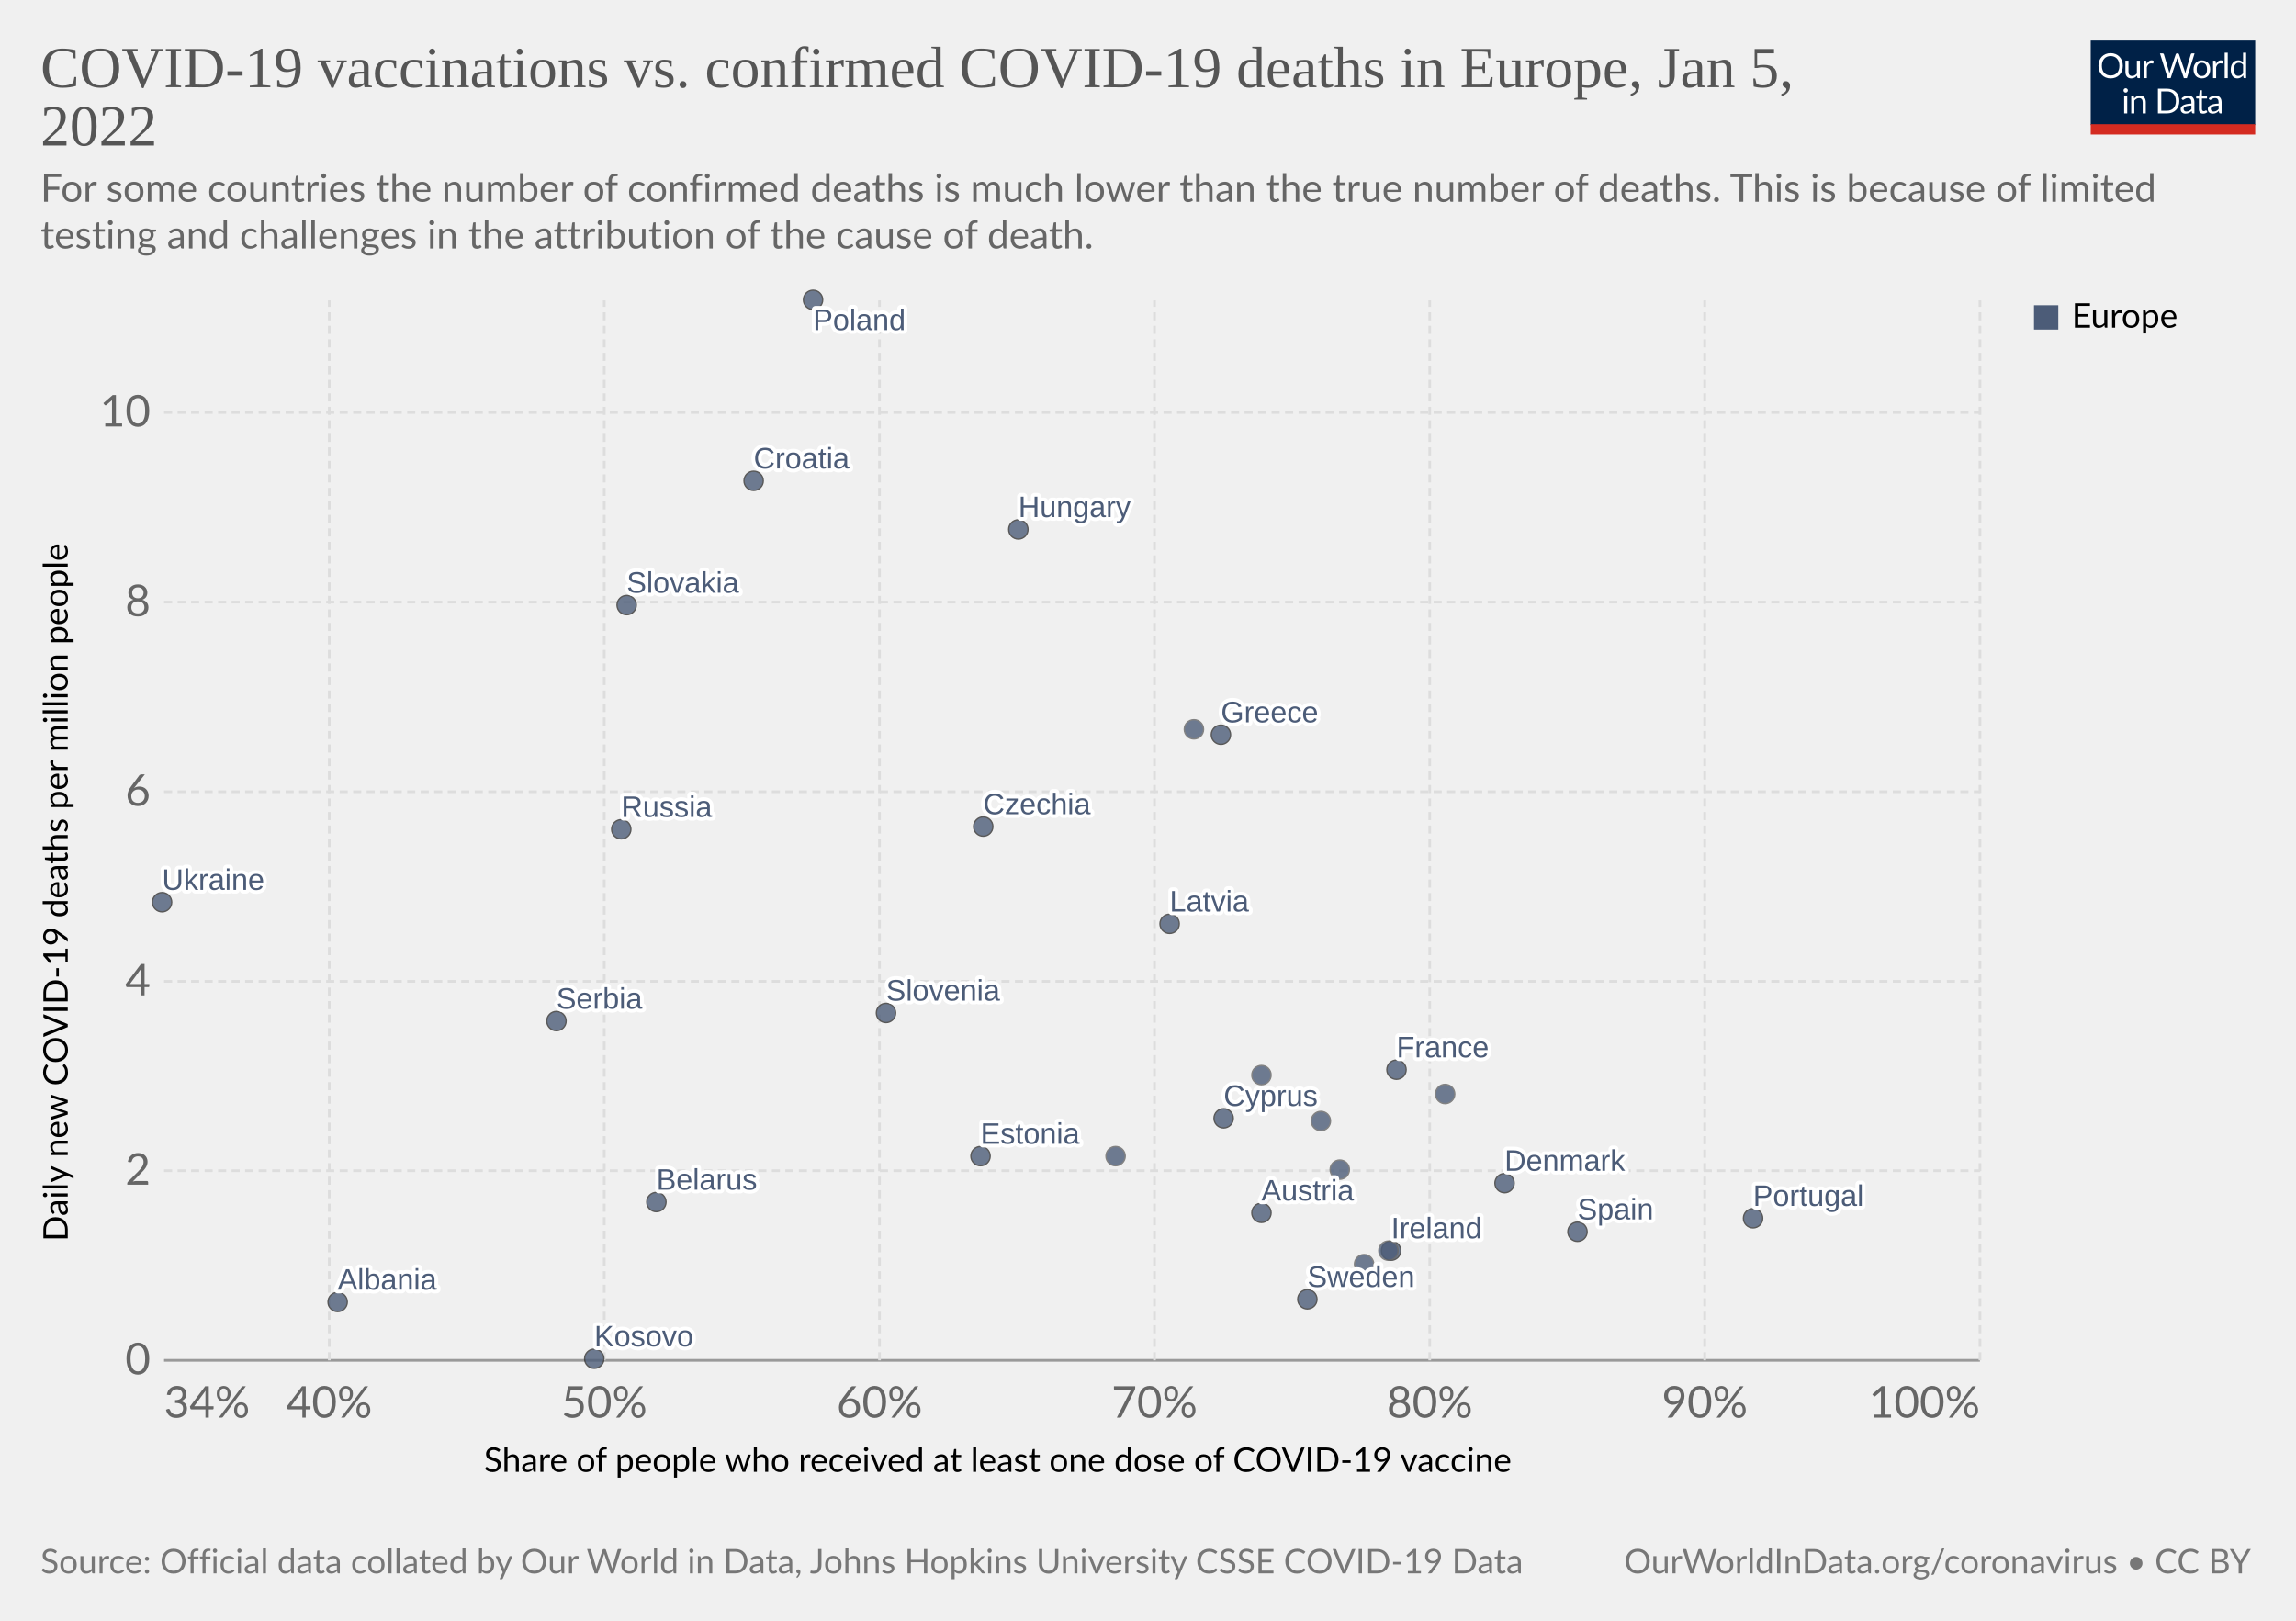
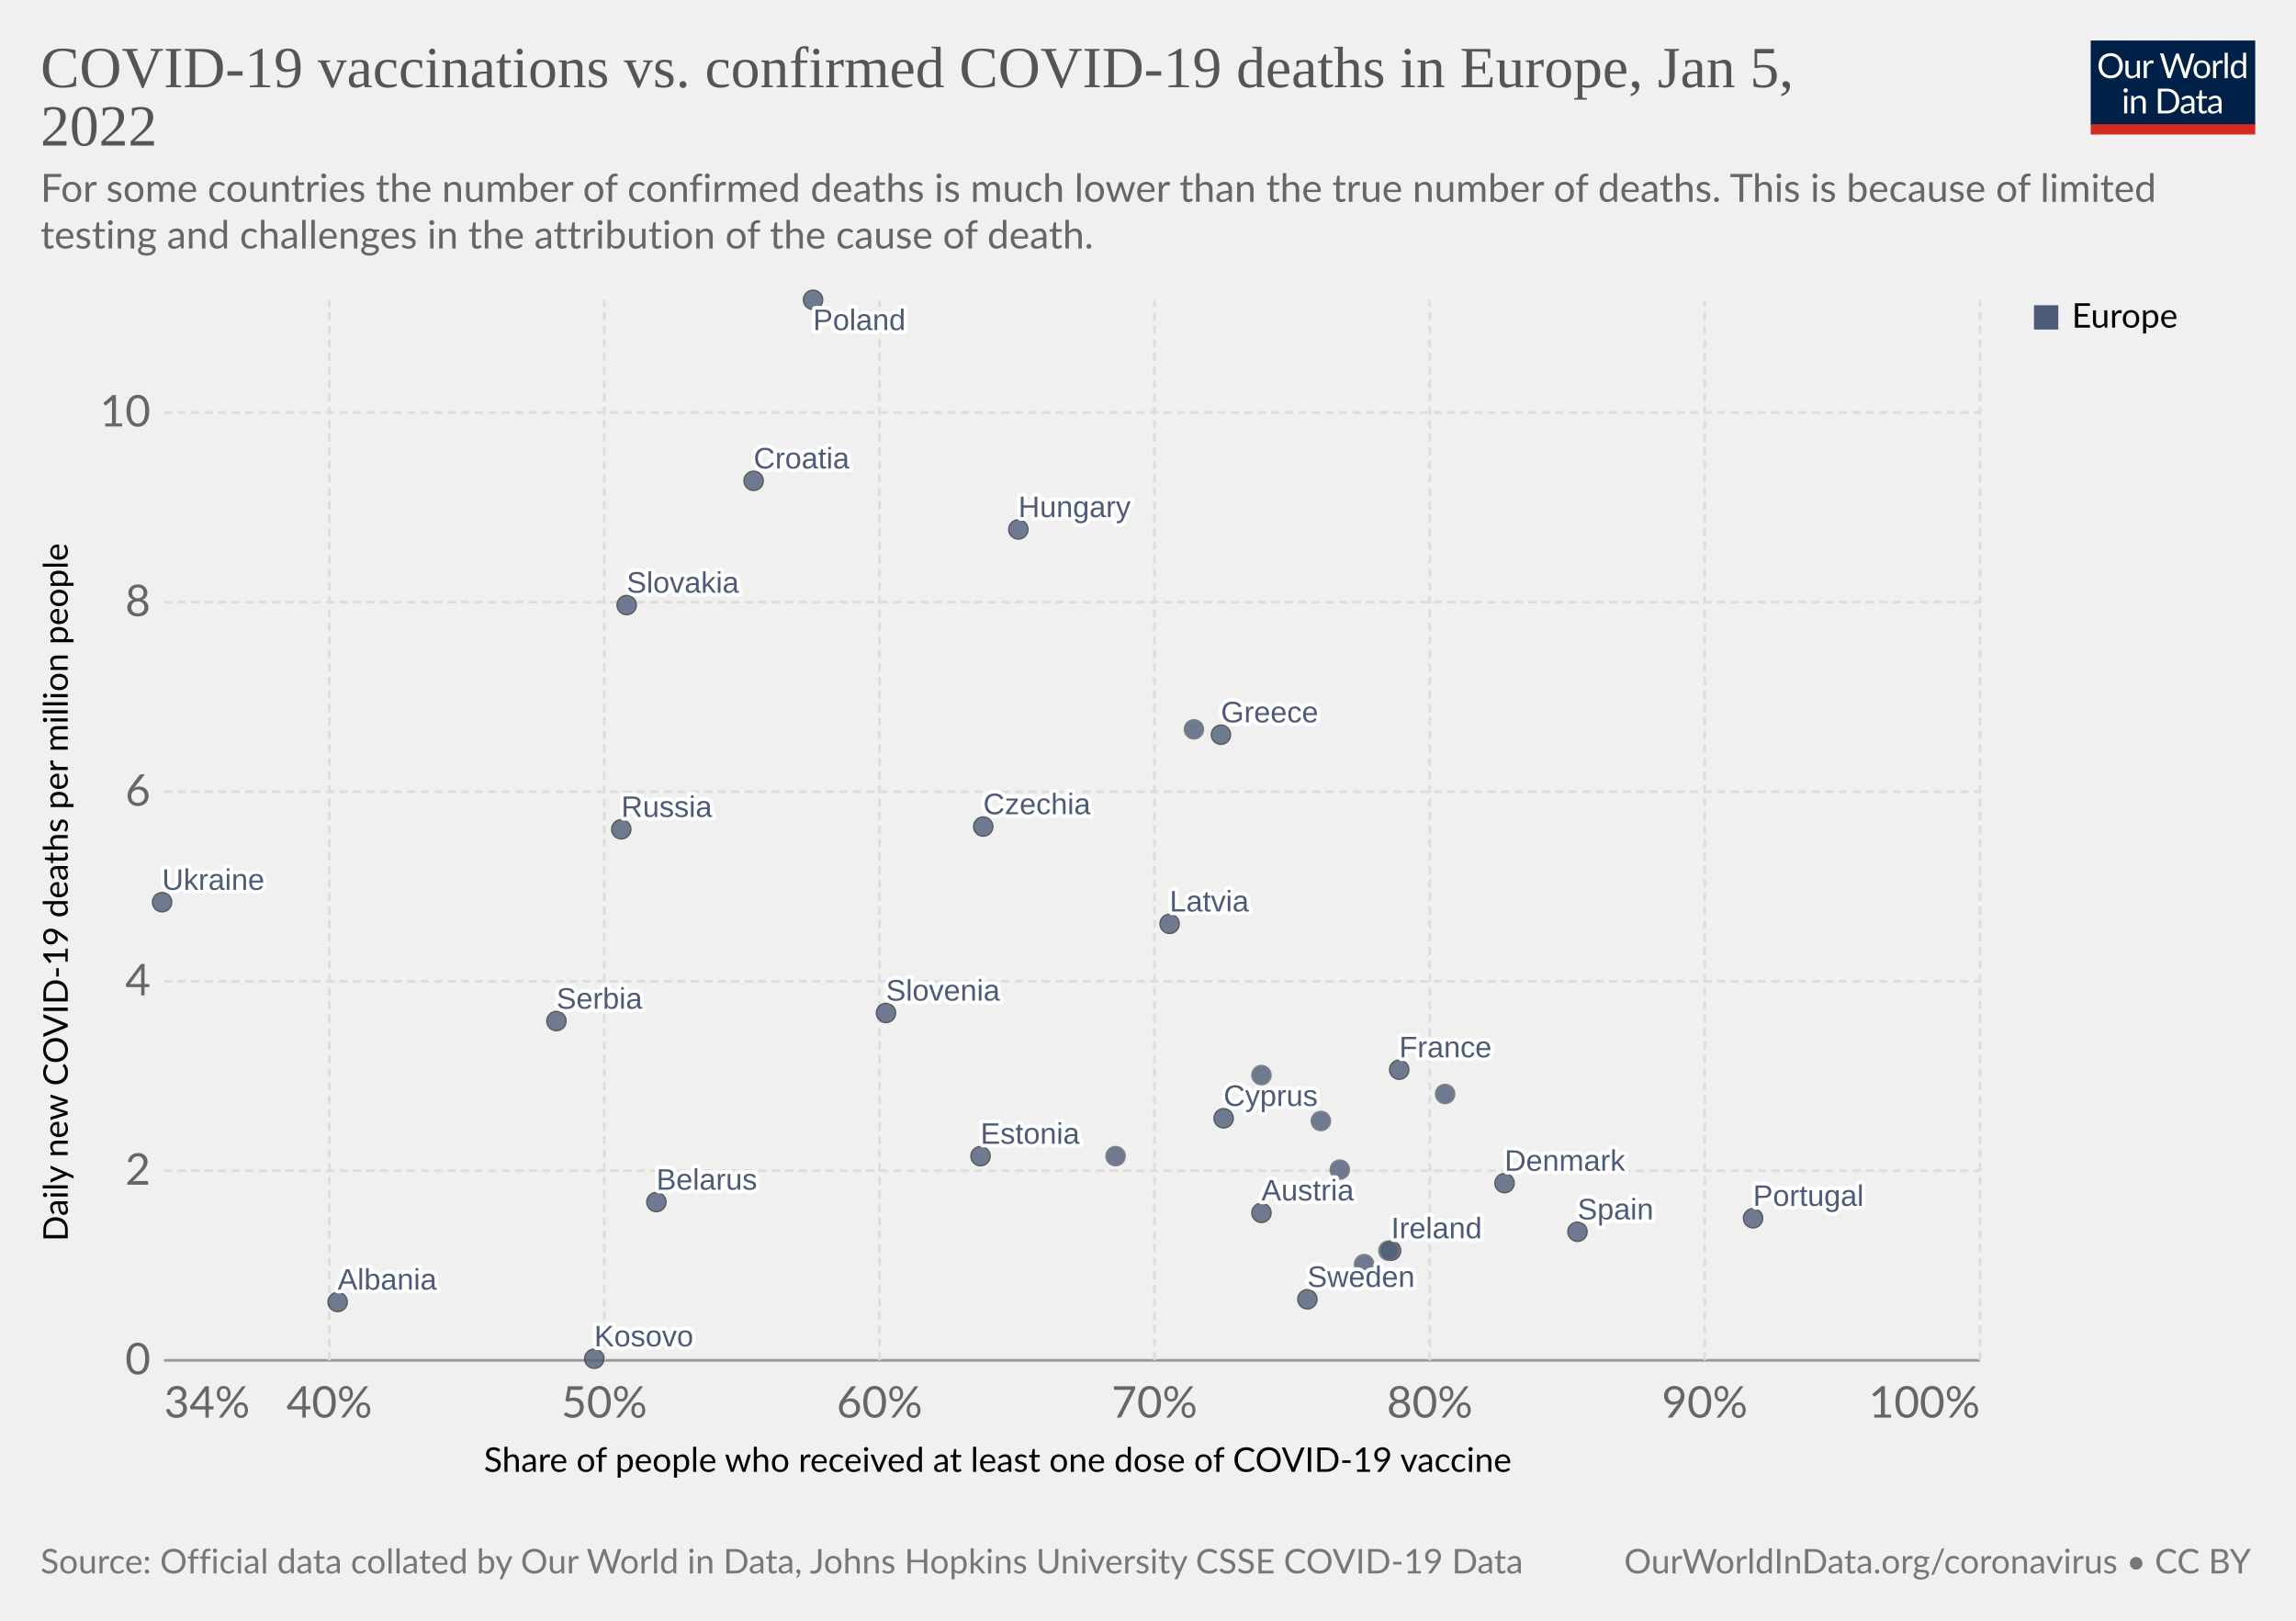
<svg xmlns="http://www.w3.org/2000/svg" version="1.1" style="font-family:Lato,'Helvetica Neue',Helvetica,Arial,sans-serif;font-size:18px;background-color:#fff;text-rendering:geometricPrecision;-webkit-font-smoothing:antialiased" width="850" height="600" viewBox="0 0 850 600">
  <g class="HeaderView">
    <g transform="matrix(.29 0 0 .29 774 15)">
      <svg className="owidLog" width="210" height="120" viewBox="0 0 210 120" fill="none">
        <g clip-path="url(#a)">
          <path d="M0 0h210v107.89H0V0z" fill="#002147" />
          <path d="M40.98 32.25c0 2.36-.38 4.53-1.12 6.51a14.26 14.26 0 0 1-8.1 8.4c-1.9.78-4.02 1.17-6.34 1.17a16.6 16.6 0 0 1-6.33-1.17 14.31 14.31 0 0 1-8.08-8.4 18.29 18.29 0 0 1-1.12-6.51c0-2.36.38-4.53 1.12-6.5.75-1.97 1.8-3.67 3.17-5.1a14.32 14.32 0 0 1 4.9-3.34c1.92-.8 4.03-1.19 6.34-1.19 2.32 0 4.43.4 6.34 1.19 1.92.8 3.56 1.9 4.93 3.34a14.87 14.87 0 0 1 3.17 5.1 18.1 18.1 0 0 1 1.12 6.5zm-4.38 0c0-1.94-.26-3.68-.8-5.22a10.91 10.91 0 0 0-2.24-3.89 9.68 9.68 0 0 0-3.52-2.46 11.95 11.95 0 0 0-4.62-.86c-1.68 0-3.21.28-4.6.86a9.88 9.88 0 0 0-3.54 2.46 10.91 10.91 0 0 0-2.24 3.9c-.53 1.53-.8 3.27-.8 5.2 0 1.94.27 3.68.8 5.22a11.17 11.17 0 0 0 2.24 3.9 10.01 10.01 0 0 0 3.55 2.44c1.38.56 2.9.83 4.6.83s3.24-.27 4.61-.83a9.8 9.8 0 0 0 3.52-2.44 11.17 11.17 0 0 0 2.25-3.9c.53-1.54.8-3.28.8-5.21zm26.22-6.54V48H60.5c-.56 0-.9-.27-1.05-.81l-.31-2.4a12.45 12.45 0 0 1-3.26 2.6c-1.2.64-2.58.96-4.13.96-1.22 0-2.3-.2-3.24-.6a6.52 6.52 0 0 1-2.33-1.7 7.37 7.37 0 0 1-1.43-2.67c-.3-1.04-.46-2.2-.46-3.45V25.7h3.91v14.22c0 1.68.38 2.99 1.15 3.91.77.93 1.96 1.39 3.54 1.39 1.16 0 2.24-.27 3.23-.82a10.42 10.42 0 0 0 2.8-2.28V25.7h3.91zm8.61 4.47a9.94 9.94 0 0 1 2.6-3.56 5.64 5.64 0 0 1 3.76-1.3c.47 0 .92.05 1.34.15.44.1.83.27 1.17.49l-.3 2.92c-.09.37-.3.55-.66.55-.2 0-.5-.04-.9-.13a6.21 6.21 0 0 0-3.24.18 4.23 4.23 0 0 0-1.47.92c-.42.4-.81.9-1.17 1.5-.33.58-.64 1.26-.92 2.02V48H67.7V25.71h2.25c.42 0 .72.08.88.25.16.16.27.44.33.83l.26 3.39zm61.16-13.7L122.75 48h-3.82l-7.99-24.05a21.95 21.95 0 0 1-.42-1.58 38.36 38.36 0 0 1-.44 1.58L102.05 48h-3.83L88.4 16.47h3.54c.38 0 .7.1.95.29.26.2.43.43.5.73l6.52 21.9.28 1.28.29 1.46.3-1.46.38-1.27 7.41-21.91c.1-.25.26-.48.51-.69.27-.22.58-.33.95-.33h1.23c.38 0 .69.1.92.29a1.77 1.77 0 0 1 .53.73l7.4 21.9a28.4 28.4 0 0 1 .68 2.62 29.52 29.52 0 0 1 .52-2.61l6.54-21.91a1.31 1.31 0 0 1 .48-.7c.27-.21.58-.32.95-.32h3.32zm9.35 8.88c1.63 0 3.1.27 4.4.82a9.43 9.43 0 0 1 5.46 5.94c.5 1.4.74 2.98.74 4.73 0 1.76-.25 3.34-.74 4.75a9.43 9.43 0 0 1-5.46 5.92c-1.3.52-2.77.79-4.4.79-1.64 0-3.12-.27-4.44-.8a9.42 9.42 0 0 1-3.35-2.3c-.92-1-1.63-2.2-2.13-3.61-.49-1.41-.73-3-.73-4.75s.24-3.33.73-4.73c.5-1.43 1.2-2.64 2.13-3.63a9.4 9.4 0 0 1 3.35-2.31c1.32-.55 2.8-.82 4.44-.82zm0 19.89c2.2 0 3.84-.73 4.93-2.2 1.08-1.48 1.63-3.54 1.63-6.18 0-2.66-.55-4.72-1.63-6.2-1.09-1.49-2.73-2.23-4.93-2.23-1.12 0-2.09.2-2.93.57a5.71 5.71 0 0 0-2.06 1.65 7.5 7.5 0 0 0-1.24 2.67c-.26 1.04-.4 2.22-.4 3.54 0 2.64.55 4.7 1.64 6.18 1.1 1.47 2.76 2.2 4.99 2.2zm17.97-15.07a9.94 9.94 0 0 1 2.6-3.56 5.64 5.64 0 0 1 3.76-1.3c.47 0 .91.05 1.34.15.44.1.83.27 1.16.49l-.28 2.92c-.09.37-.31.55-.66.55-.2 0-.5-.04-.9-.13a6.2 6.2 0 0 0-3.24.18 4.23 4.23 0 0 0-1.47.92c-.43.4-.82.9-1.17 1.5a13.1 13.1 0 0 0-.92 2.02V48h-3.94V25.71h2.24c.43 0 .72.08.88.25.17.16.28.44.33.83l.27 3.39zm15.04-14.59V48h-3.92V15.6h3.92zm19.55 15.43a6.22 6.22 0 0 0-2.38-2.05 6.7 6.7 0 0 0-2.86-.6c-2.07 0-3.66.75-4.77 2.23-1.12 1.48-1.68 3.6-1.68 6.33 0 1.46.13 2.7.38 3.74a7.29 7.29 0 0 0 1.1 2.56 4.35 4.35 0 0 0 1.78 1.45c.7.3 1.5.46 2.4.46 1.29 0 2.41-.3 3.36-.88a9.6 9.6 0 0 0 2.67-2.49V31.02zm3.91-15.43V48h-2.33c-.56 0-.9-.27-1.06-.81l-.35-2.71a12.13 12.13 0 0 1-3.25 2.77 8.28 8.28 0 0 1-4.23 1.06 7.31 7.31 0 0 1-6.14-2.9c-.73-.96-1.3-2.15-1.69-3.57a18.35 18.35 0 0 1 .07-9.48 11.29 11.29 0 0 1 1.89-3.7 8.7 8.7 0 0 1 7.06-3.34 7.96 7.96 0 0 1 6.12 2.62V15.59h3.91zM46.61 70.71V93H42.7V70.71h3.91zm.84-7c0 .39-.08.75-.24 1.09a2.81 2.81 0 0 1-1.52 1.47 2.67 2.67 0 0 1-2.16 0 2.9 2.9 0 0 1-1.45-1.47 2.67 2.67 0 0 1 0-2.16c.15-.35.35-.65.6-.9.25-.27.53-.47.85-.62a2.67 2.67 0 0 1 2.16 0c.35.15.65.35.9.62.27.25.47.55.62.9.16.34.24.7.24 1.08zm7.97 10.24c.49-.54 1-1.04 1.54-1.48a9.85 9.85 0 0 1 3.66-1.84 8.96 8.96 0 0 1 5.43.35c.94.4 1.72.97 2.33 1.71a7.36 7.36 0 0 1 1.43 2.67c.32 1.04.49 2.19.49 3.45V93h-3.94V78.81c0-1.69-.4-3-1.17-3.92-.76-.93-1.93-1.4-3.5-1.4a6.6 6.6 0 0 0-3.25.83c-1 .56-1.92 1.31-2.77 2.27V93h-3.94V70.71h2.35c.56 0 .9.28 1.04.82l.3 2.42zm57.7 3.3c0 2.36-.37 4.5-1.11 6.44a14.3 14.3 0 0 1-3.17 4.98 14.1 14.1 0 0 1-4.93 3.2c-1.9.76-4.02 1.13-6.33 1.13H85.8V61.47h11.77c2.31 0 4.42.39 6.33 1.15a13.8 13.8 0 0 1 8.1 8.18 17.75 17.75 0 0 1 1.12 6.45zm-4.37 0c0-1.94-.26-3.67-.8-5.2a10.94 10.94 0 0 0-2.23-3.87 9.57 9.57 0 0 0-3.53-2.42 12.23 12.23 0 0 0-4.61-.83h-7.5v24.62h7.5c1.7 0 3.24-.28 4.61-.84a9.7 9.7 0 0 0 3.53-2.4 10.94 10.94 0 0 0 2.24-3.87c.53-1.53.8-3.26.8-5.2zm19.8 5.72c-1.8.06-3.34.2-4.62.44-1.26.22-2.3.51-3.1.88-.8.36-1.37.8-1.74 1.3-.35.5-.53 1.05-.53 1.67 0 .58.1 1.1.3 1.52a3 3 0 0 0 .76 1.05c.34.27.73.46 1.17.6a6.13 6.13 0 0 0 1.45.17 7.28 7.28 0 0 0 3.5-.81 11.95 11.95 0 0 0 2.82-2.2v-4.62zm-12.65-9.11a12.73 12.73 0 0 1 3.98-2.66c1.43-.59 3-.88 4.73-.88 1.25 0 2.36.2 3.33.61a6.81 6.81 0 0 1 3.94 4.38c.33 1.04.5 2.19.5 3.43V93h-1.74a1.8 1.8 0 0 1-.88-.18c-.2-.13-.36-.38-.48-.74l-.44-2.12-1.72 1.46a9.48 9.48 0 0 1-3.74 1.7c-.69.15-1.46.23-2.3.23-.87 0-1.69-.12-2.45-.35a5.34 5.34 0 0 1-3.34-2.93 6.64 6.64 0 0 1-.49-2.64c0-.88.25-1.72.73-2.53a6.33 6.33 0 0 1 2.35-2.17c1.09-.63 2.5-1.15 4.25-1.54 1.75-.41 3.89-.65 6.42-.7v-1.75c0-1.73-.37-3.03-1.12-3.91-.75-.9-1.84-1.34-3.28-1.34-.97 0-1.78.12-2.44.37-.64.23-1.2.5-1.7.81l-1.23.82c-.33.23-.67.35-1 .35-.27 0-.5-.07-.69-.2a2.1 2.1 0 0 1-.48-.53l-.7-1.25zm27.67 19.5c-1.76 0-3.12-.5-4.07-1.48-.94-.98-1.41-2.4-1.41-4.25V74h-2.68a.9.9 0 0 1-.6-.2c-.16-.14-.24-.36-.24-.66v-1.56l3.65-.46.9-6.89a.9.9 0 0 1 .29-.52.88.88 0 0 1 .62-.22H142v7.67h6.44V74H142v13.38c0 .94.22 1.63.68 2.09.45.45 1.04.68 1.76.68a3.21 3.21 0 0 0 1.85-.53l.55-.35c.16-.12.3-.18.41-.18.2 0 .4.13.55.38l1.15 1.87a7.45 7.45 0 0 1-2.44 1.5 8.53 8.53 0 0 1-2.95.52zm19.68-10.4c-1.8.07-3.34.21-4.62.45-1.26.22-2.3.51-3.1.88-.8.36-1.37.8-1.74 1.3-.35.5-.53 1.05-.53 1.67 0 .58.1 1.1.3 1.52a2.9 2.9 0 0 0 .76 1.05c.34.27.73.46 1.17.6a6.13 6.13 0 0 0 1.45.17 7.3 7.3 0 0 0 3.5-.81 12.04 12.04 0 0 0 2.82-2.2v-4.62zm-12.65-9.1a12.72 12.72 0 0 1 3.99-2.66c1.42-.59 3-.88 4.72-.88 1.25 0 2.36.2 3.33.61a6.81 6.81 0 0 1 3.94 4.38c.33 1.04.5 2.19.5 3.43V93h-1.74a1.8 1.8 0 0 1-.88-.18c-.2-.13-.36-.38-.48-.74l-.44-2.12-1.72 1.46a9.48 9.48 0 0 1-3.74 1.7c-.69.15-1.46.23-2.3.23-.87 0-1.69-.12-2.45-.35a5.33 5.33 0 0 1-3.34-2.93 6.62 6.62 0 0 1-.49-2.64c0-.88.25-1.72.73-2.53a6.33 6.33 0 0 1 2.35-2.17c1.09-.63 2.5-1.15 4.25-1.54a31.2 31.2 0 0 1 6.42-.7v-1.75c0-1.73-.37-3.03-1.12-3.91-.75-.9-1.84-1.34-3.28-1.34-.97 0-1.78.12-2.44.37-.64.23-1.2.5-1.7.81l-1.22.82c-.34.23-.68.35-1.02.35-.26 0-.49-.07-.68-.2a1.88 1.88 0 0 1-.48-.53l-.7-1.25zM40.98 32.25c0 2.36-.38 4.53-1.12 6.51a14.26 14.26 0 0 1-8.1 8.4c-1.9.78-4.02 1.17-6.34 1.17a16.6 16.6 0 0 1-6.33-1.17 14.31 14.31 0 0 1-8.08-8.4 18.29 18.29 0 0 1-1.12-6.51c0-2.36.38-4.53 1.12-6.5.75-1.97 1.8-3.67 3.17-5.1a14.32 14.32 0 0 1 4.9-3.34c1.92-.8 4.03-1.19 6.34-1.19 2.32 0 4.43.4 6.34 1.19 1.92.8 3.56 1.9 4.93 3.34a14.87 14.87 0 0 1 3.17 5.1 18.1 18.1 0 0 1 1.12 6.5zm-4.38 0c0-1.94-.26-3.68-.8-5.22a10.91 10.91 0 0 0-2.24-3.89 9.68 9.68 0 0 0-3.52-2.46 11.95 11.95 0 0 0-4.62-.86c-1.68 0-3.21.28-4.6.86a9.88 9.88 0 0 0-3.54 2.46 10.91 10.91 0 0 0-2.24 3.9c-.53 1.53-.8 3.27-.8 5.2 0 1.94.27 3.68.8 5.22a11.17 11.17 0 0 0 2.24 3.9 10.01 10.01 0 0 0 3.55 2.44c1.38.56 2.9.83 4.6.83s3.24-.27 4.61-.83a9.8 9.8 0 0 0 3.52-2.44 11.17 11.17 0 0 0 2.25-3.9c.53-1.54.8-3.28.8-5.21zm26.22-6.54V48H60.5c-.56 0-.9-.27-1.05-.81l-.31-2.4a12.45 12.45 0 0 1-3.26 2.6c-1.2.64-2.58.96-4.13.96-1.22 0-2.3-.2-3.24-.6a6.52 6.52 0 0 1-2.33-1.7 7.37 7.37 0 0 1-1.43-2.67c-.3-1.04-.46-2.2-.46-3.45V25.7h3.91v14.22c0 1.68.38 2.99 1.15 3.91.77.93 1.96 1.39 3.54 1.39 1.16 0 2.24-.27 3.23-.82a10.42 10.42 0 0 0 2.8-2.28V25.7h3.91zm8.61 4.47a9.94 9.94 0 0 1 2.6-3.56 5.64 5.64 0 0 1 3.76-1.3c.47 0 .92.05 1.34.15.44.1.83.27 1.17.49l-.3 2.92c-.09.37-.3.55-.66.55-.2 0-.5-.04-.9-.13a6.21 6.21 0 0 0-3.24.18 4.23 4.23 0 0 0-1.47.92c-.42.4-.81.9-1.17 1.5-.33.58-.64 1.26-.92 2.02V48H67.7V25.71h2.25c.42 0 .72.08.88.25.16.16.27.44.33.83l.26 3.39zm61.16-13.7L122.75 48h-3.82l-7.99-24.05a21.95 21.95 0 0 1-.42-1.58 38.36 38.36 0 0 1-.44 1.58L102.05 48h-3.83L88.4 16.47h3.54c.38 0 .7.1.95.29.26.2.43.43.5.73l6.52 21.9.28 1.28.29 1.46.3-1.46.38-1.27 7.41-21.91c.1-.25.26-.48.51-.69.27-.22.58-.33.95-.33h1.23c.38 0 .69.1.92.29a1.77 1.77 0 0 1 .53.73l7.4 21.9a28.4 28.4 0 0 1 .68 2.62 29.52 29.52 0 0 1 .52-2.61l6.54-21.91a1.31 1.31 0 0 1 .48-.7c.27-.21.58-.32.95-.32h3.32zm9.35 8.88c1.63 0 3.1.27 4.4.82a9.43 9.43 0 0 1 5.46 5.94c.5 1.4.74 2.98.74 4.73 0 1.76-.25 3.34-.74 4.75a9.43 9.43 0 0 1-5.46 5.92c-1.3.52-2.77.79-4.4.79-1.64 0-3.12-.27-4.44-.8a9.42 9.42 0 0 1-3.35-2.3c-.92-1-1.63-2.2-2.13-3.61-.49-1.41-.73-3-.73-4.75s.24-3.33.73-4.73c.5-1.43 1.2-2.64 2.13-3.63a9.4 9.4 0 0 1 3.35-2.31c1.32-.55 2.8-.82 4.44-.82zm0 19.89c2.2 0 3.84-.73 4.93-2.2 1.08-1.48 1.63-3.54 1.63-6.18 0-2.66-.55-4.72-1.63-6.2-1.09-1.49-2.73-2.23-4.93-2.23-1.12 0-2.09.2-2.93.57a5.71 5.71 0 0 0-2.06 1.65 7.5 7.5 0 0 0-1.24 2.67c-.26 1.04-.4 2.22-.4 3.54 0 2.64.55 4.7 1.64 6.18 1.1 1.47 2.76 2.2 4.99 2.2zm17.97-15.07a9.94 9.94 0 0 1 2.6-3.56 5.64 5.64 0 0 1 3.76-1.3c.47 0 .91.05 1.34.15.44.1.83.27 1.16.49l-.28 2.92c-.09.37-.31.55-.66.55-.2 0-.5-.04-.9-.13a6.2 6.2 0 0 0-3.24.18 4.23 4.23 0 0 0-1.47.92c-.43.4-.82.9-1.17 1.5a13.1 13.1 0 0 0-.92 2.02V48h-3.94V25.71h2.24c.43 0 .72.08.88.25.17.16.28.44.33.83l.27 3.39zm15.04-14.59V48h-3.92V15.6h3.92zm19.55 15.43a6.22 6.22 0 0 0-2.38-2.05 6.7 6.7 0 0 0-2.86-.6c-2.07 0-3.66.75-4.77 2.23-1.12 1.48-1.68 3.6-1.68 6.33 0 1.46.13 2.7.38 3.74a7.29 7.29 0 0 0 1.1 2.56 4.35 4.35 0 0 0 1.78 1.45c.7.3 1.5.46 2.4.46 1.29 0 2.41-.3 3.36-.88a9.6 9.6 0 0 0 2.67-2.49V31.02zm3.91-15.43V48h-2.33c-.56 0-.9-.27-1.06-.81l-.35-2.71a12.13 12.13 0 0 1-3.25 2.77 8.28 8.28 0 0 1-4.23 1.06 7.31 7.31 0 0 1-6.14-2.9c-.73-.96-1.3-2.15-1.69-3.57a18.35 18.35 0 0 1 .07-9.48 11.29 11.29 0 0 1 1.89-3.7 8.7 8.7 0 0 1 7.06-3.34 7.96 7.96 0 0 1 6.12 2.62V15.59h3.91zM46.61 70.71V93H42.7V70.71h3.91zm.84-7c0 .39-.08.75-.24 1.09a2.81 2.81 0 0 1-1.52 1.47 2.67 2.67 0 0 1-2.16 0 2.9 2.9 0 0 1-1.45-1.47 2.67 2.67 0 0 1 0-2.16c.15-.35.35-.65.6-.9.25-.27.53-.47.85-.62a2.67 2.67 0 0 1 2.16 0c.35.15.65.35.9.62.27.25.47.55.62.9.16.34.24.7.24 1.08zm7.97 10.24c.49-.54 1-1.04 1.54-1.48a9.85 9.85 0 0 1 3.66-1.84 8.96 8.96 0 0 1 5.43.35c.94.4 1.72.97 2.33 1.71a7.36 7.36 0 0 1 1.43 2.67c.32 1.04.49 2.19.49 3.45V93h-3.94V78.81c0-1.69-.4-3-1.17-3.92-.76-.93-1.93-1.4-3.5-1.4a6.6 6.6 0 0 0-3.25.83c-1 .56-1.92 1.31-2.77 2.27V93h-3.94V70.71h2.35c.56 0 .9.28 1.04.82l.3 2.42zm57.7 3.3c0 2.36-.37 4.5-1.11 6.44a14.3 14.3 0 0 1-3.17 4.98 14.1 14.1 0 0 1-4.93 3.2c-1.9.76-4.02 1.13-6.33 1.13H85.8V61.47h11.77c2.31 0 4.42.39 6.33 1.15a13.8 13.8 0 0 1 8.1 8.18 17.75 17.75 0 0 1 1.12 6.45zm-4.37 0c0-1.94-.26-3.67-.8-5.2a10.94 10.94 0 0 0-2.23-3.87 9.57 9.57 0 0 0-3.53-2.42 12.23 12.23 0 0 0-4.61-.83h-7.5v24.62h7.5c1.7 0 3.24-.28 4.61-.84a9.7 9.7 0 0 0 3.53-2.4 10.94 10.94 0 0 0 2.24-3.87c.53-1.53.8-3.26.8-5.2zm19.8 5.72c-1.8.06-3.34.2-4.62.44-1.26.22-2.3.51-3.1.88-.8.36-1.37.8-1.74 1.3-.35.5-.53 1.05-.53 1.67 0 .58.1 1.1.3 1.52a3 3 0 0 0 .76 1.05c.34.27.73.46 1.17.6a6.13 6.13 0 0 0 1.45.17 7.28 7.28 0 0 0 3.5-.81 11.95 11.95 0 0 0 2.82-2.2v-4.62zm-12.65-9.11a12.73 12.73 0 0 1 3.98-2.66c1.43-.59 3-.88 4.73-.88 1.25 0 2.36.2 3.33.61a6.81 6.81 0 0 1 3.94 4.38c.33 1.04.5 2.19.5 3.43V93h-1.74a1.8 1.8 0 0 1-.88-.18c-.2-.13-.36-.38-.48-.74l-.44-2.12-1.72 1.46a9.48 9.48 0 0 1-3.74 1.7c-.69.15-1.46.23-2.3.23-.87 0-1.69-.12-2.45-.35a5.34 5.34 0 0 1-3.34-2.93 6.64 6.64 0 0 1-.49-2.64c0-.88.25-1.72.73-2.53a6.33 6.33 0 0 1 2.35-2.17c1.09-.63 2.5-1.15 4.25-1.54 1.75-.41 3.89-.65 6.42-.7v-1.75c0-1.73-.37-3.03-1.12-3.91-.75-.9-1.84-1.34-3.28-1.34-.97 0-1.78.12-2.44.37-.64.23-1.2.5-1.7.81l-1.23.82c-.33.23-.67.35-1 .35-.27 0-.5-.07-.69-.2a2.1 2.1 0 0 1-.48-.53l-.7-1.25zm27.67 19.5c-1.76 0-3.12-.5-4.07-1.48-.94-.98-1.41-2.4-1.41-4.25V74h-2.68a.9.9 0 0 1-.6-.2c-.16-.14-.24-.36-.24-.66v-1.56l3.65-.46.9-6.89a.9.9 0 0 1 .29-.52.88.88 0 0 1 .62-.22H142v7.67h6.44V74H142v13.38c0 .94.22 1.63.68 2.09.45.45 1.04.68 1.76.68a3.21 3.21 0 0 0 1.85-.53l.55-.35c.16-.12.3-.18.41-.18.2 0 .4.13.55.38l1.15 1.87a7.45 7.45 0 0 1-2.44 1.5 8.53 8.53 0 0 1-2.95.52zm19.68-10.4c-1.8.07-3.34.21-4.62.45-1.26.22-2.3.51-3.1.88-.8.36-1.37.8-1.74 1.3-.35.5-.53 1.05-.53 1.67 0 .58.1 1.1.3 1.52a2.9 2.9 0 0 0 .76 1.05c.34.27.73.46 1.17.6a6.13 6.13 0 0 0 1.45.17 7.3 7.3 0 0 0 3.5-.81 12.04 12.04 0 0 0 2.82-2.2v-4.62zm-12.65-9.1a12.72 12.72 0 0 1 3.99-2.66c1.42-.59 3-.88 4.72-.88 1.25 0 2.36.2 3.33.61a6.81 6.81 0 0 1 3.94 4.38c.33 1.04.5 2.19.5 3.43V93h-1.74a1.8 1.8 0 0 1-.88-.18c-.2-.13-.36-.38-.48-.74l-.44-2.12-1.72 1.46a9.48 9.48 0 0 1-3.74 1.7c-.69.15-1.46.23-2.3.23-.87 0-1.69-.12-2.45-.35a5.33 5.33 0 0 1-3.34-2.93 6.62 6.62 0 0 1-.49-2.64c0-.88.25-1.72.73-2.53a6.33 6.33 0 0 1 2.35-2.17c1.09-.63 2.5-1.15 4.25-1.54a31.2 31.2 0 0 1 6.42-.7v-1.75c0-1.73-.37-3.03-1.12-3.91-.75-.9-1.84-1.34-3.28-1.34-.97 0-1.78.12-2.44.37-.64.23-1.2.5-1.7.81l-1.22.82c-.34.23-.68.35-1.02.35-.26 0-.49-.07-.68-.2a1.88 1.88 0 0 1-.48-.53l-.7-1.25zM40.98 32.25c0 2.36-.38 4.53-1.12 6.51a14.26 14.26 0 0 1-8.1 8.4c-1.9.78-4.02 1.17-6.34 1.17a16.6 16.6 0 0 1-6.33-1.17 14.31 14.31 0 0 1-8.08-8.4 18.29 18.29 0 0 1-1.12-6.51c0-2.36.38-4.53 1.12-6.5.75-1.97 1.8-3.67 3.17-5.1a14.32 14.32 0 0 1 4.9-3.34c1.92-.8 4.03-1.19 6.34-1.19 2.32 0 4.43.4 6.34 1.19 1.92.8 3.56 1.9 4.93 3.34a14.87 14.87 0 0 1 3.17 5.1 18.1 18.1 0 0 1 1.12 6.5zm-4.38 0c0-1.94-.26-3.68-.8-5.22a10.91 10.91 0 0 0-2.24-3.89 9.68 9.68 0 0 0-3.52-2.46 11.95 11.95 0 0 0-4.62-.86c-1.68 0-3.21.28-4.6.86a9.88 9.88 0 0 0-3.54 2.46 10.91 10.91 0 0 0-2.24 3.9c-.53 1.53-.8 3.27-.8 5.2 0 1.94.27 3.68.8 5.22a11.17 11.17 0 0 0 2.24 3.9 10.01 10.01 0 0 0 3.55 2.44c1.38.56 2.9.83 4.6.83s3.24-.27 4.61-.83a9.8 9.8 0 0 0 3.52-2.44 11.17 11.17 0 0 0 2.25-3.9c.53-1.54.8-3.28.8-5.21zm26.22-6.54V48H60.5c-.56 0-.9-.27-1.05-.81l-.31-2.4a12.45 12.45 0 0 1-3.26 2.6c-1.2.64-2.58.96-4.13.96-1.22 0-2.3-.2-3.24-.6a6.52 6.52 0 0 1-2.33-1.7 7.37 7.37 0 0 1-1.43-2.67c-.3-1.04-.46-2.2-.46-3.45V25.7h3.91v14.22c0 1.68.38 2.99 1.15 3.91.77.93 1.96 1.39 3.54 1.39 1.16 0 2.24-.27 3.23-.82a10.42 10.42 0 0 0 2.8-2.28V25.7h3.91zm8.61 4.47a9.94 9.94 0 0 1 2.6-3.56 5.64 5.64 0 0 1 3.76-1.3c.47 0 .92.05 1.34.15.44.1.83.27 1.17.49l-.3 2.92c-.09.37-.3.55-.66.55-.2 0-.5-.04-.9-.13a6.21 6.21 0 0 0-3.24.18 4.23 4.23 0 0 0-1.47.92c-.42.4-.81.9-1.17 1.5-.33.58-.64 1.26-.92 2.02V48H67.7V25.71h2.25c.42 0 .72.08.88.25.16.16.27.44.33.83l.26 3.39zm61.16-13.7L122.75 48h-3.82l-7.99-24.05a21.95 21.95 0 0 1-.42-1.58 38.36 38.36 0 0 1-.44 1.58L102.05 48h-3.83L88.4 16.47h3.54c.38 0 .7.1.95.29.26.2.43.43.5.73l6.52 21.9.28 1.28.29 1.46.3-1.46.38-1.27 7.41-21.91c.1-.25.26-.48.51-.69.27-.22.58-.33.95-.33h1.23c.38 0 .69.1.92.29a1.77 1.77 0 0 1 .53.73l7.4 21.9a28.4 28.4 0 0 1 .68 2.62 29.52 29.52 0 0 1 .52-2.61l6.54-21.91a1.31 1.31 0 0 1 .48-.7c.27-.21.58-.32.95-.32h3.32zm9.35 8.88c1.63 0 3.1.27 4.4.82a9.43 9.43 0 0 1 5.46 5.94c.5 1.4.74 2.98.74 4.73 0 1.76-.25 3.34-.74 4.75a9.43 9.43 0 0 1-5.46 5.92c-1.3.52-2.77.79-4.4.79-1.64 0-3.12-.27-4.44-.8a9.42 9.42 0 0 1-3.35-2.3c-.92-1-1.63-2.2-2.13-3.61-.49-1.41-.73-3-.73-4.75s.24-3.33.73-4.73c.5-1.43 1.2-2.64 2.13-3.63a9.4 9.4 0 0 1 3.35-2.31c1.32-.55 2.8-.82 4.44-.82zm0 19.89c2.2 0 3.84-.73 4.93-2.2 1.08-1.48 1.63-3.54 1.63-6.18 0-2.66-.55-4.72-1.63-6.2-1.09-1.49-2.73-2.23-4.93-2.23-1.12 0-2.09.2-2.93.57a5.71 5.71 0 0 0-2.06 1.65 7.5 7.5 0 0 0-1.24 2.67c-.26 1.04-.4 2.22-.4 3.54 0 2.64.55 4.7 1.64 6.18 1.1 1.47 2.76 2.2 4.99 2.2zm17.97-15.07a9.94 9.94 0 0 1 2.6-3.56 5.64 5.64 0 0 1 3.76-1.3c.47 0 .91.05 1.34.15.44.1.83.27 1.16.49l-.28 2.92c-.09.37-.31.55-.66.55-.2 0-.5-.04-.9-.13a6.2 6.2 0 0 0-3.24.18 4.23 4.23 0 0 0-1.47.92c-.43.4-.82.9-1.17 1.5a13.1 13.1 0 0 0-.92 2.02V48h-3.94V25.71h2.24c.43 0 .72.08.88.25.17.16.28.44.33.83l.27 3.39zm15.04-14.59V48h-3.92V15.6h3.92zm19.55 15.43a6.22 6.22 0 0 0-2.38-2.05 6.7 6.7 0 0 0-2.86-.6c-2.07 0-3.66.75-4.77 2.23-1.12 1.48-1.68 3.6-1.68 6.33 0 1.46.13 2.7.38 3.74a7.29 7.29 0 0 0 1.1 2.56 4.35 4.35 0 0 0 1.78 1.45c.7.3 1.5.46 2.4.46 1.29 0 2.41-.3 3.36-.88a9.6 9.6 0 0 0 2.67-2.49V31.02zm3.91-15.43V48h-2.33c-.56 0-.9-.27-1.06-.81l-.35-2.71a12.13 12.13 0 0 1-3.25 2.77 8.28 8.28 0 0 1-4.23 1.06 7.31 7.31 0 0 1-6.14-2.9c-.73-.96-1.3-2.15-1.69-3.57a18.35 18.35 0 0 1 .07-9.48 11.29 11.29 0 0 1 1.89-3.7 8.7 8.7 0 0 1 7.06-3.34 7.96 7.96 0 0 1 6.12 2.62V15.59h3.91zM46.61 70.71V93H42.7V70.71h3.91zm.84-7c0 .39-.08.75-.24 1.09a2.81 2.81 0 0 1-1.52 1.47 2.67 2.67 0 0 1-2.16 0 2.9 2.9 0 0 1-1.45-1.47 2.67 2.67 0 0 1 0-2.16c.15-.35.35-.65.6-.9.25-.27.53-.47.85-.62a2.67 2.67 0 0 1 2.16 0c.35.15.65.35.9.62.27.25.47.55.62.9.16.34.24.7.24 1.08zm7.97 10.24c.49-.54 1-1.04 1.54-1.48a9.85 9.85 0 0 1 3.66-1.84 8.96 8.96 0 0 1 5.43.35c.94.4 1.72.97 2.33 1.71a7.36 7.36 0 0 1 1.43 2.67c.32 1.04.49 2.19.49 3.45V93h-3.94V78.81c0-1.69-.4-3-1.17-3.92-.76-.93-1.93-1.4-3.5-1.4a6.6 6.6 0 0 0-3.25.83c-1 .56-1.92 1.31-2.77 2.27V93h-3.94V70.71h2.35c.56 0 .9.28 1.04.82l.3 2.42zm57.7 3.3c0 2.36-.37 4.5-1.11 6.44a14.3 14.3 0 0 1-3.17 4.98 14.1 14.1 0 0 1-4.93 3.2c-1.9.76-4.02 1.13-6.33 1.13H85.8V61.47h11.77c2.31 0 4.42.39 6.33 1.15a13.8 13.8 0 0 1 8.1 8.18 17.75 17.75 0 0 1 1.12 6.45zm-4.37 0c0-1.94-.26-3.67-.8-5.2a10.94 10.94 0 0 0-2.23-3.87 9.57 9.57 0 0 0-3.53-2.42 12.23 12.23 0 0 0-4.61-.83h-7.5v24.62h7.5c1.7 0 3.24-.28 4.61-.84a9.7 9.7 0 0 0 3.53-2.4 10.94 10.94 0 0 0 2.24-3.87c.53-1.53.8-3.26.8-5.2zm19.8 5.72c-1.8.06-3.34.2-4.62.44-1.26.22-2.3.51-3.1.88-.8.36-1.37.8-1.74 1.3-.35.5-.53 1.05-.53 1.67 0 .58.1 1.1.3 1.52a3 3 0 0 0 .76 1.05c.34.27.73.46 1.17.6a6.13 6.13 0 0 0 1.45.17 7.28 7.28 0 0 0 3.5-.81 11.95 11.95 0 0 0 2.82-2.2v-4.62zm-12.65-9.11a12.73 12.73 0 0 1 3.98-2.66c1.43-.59 3-.88 4.73-.88 1.25 0 2.36.2 3.33.61a6.81 6.81 0 0 1 3.94 4.38c.33 1.04.5 2.19.5 3.43V93h-1.74a1.8 1.8 0 0 1-.88-.18c-.2-.13-.36-.38-.48-.74l-.44-2.12-1.72 1.46a9.48 9.48 0 0 1-3.74 1.7c-.69.15-1.46.23-2.3.23-.87 0-1.69-.12-2.45-.35a5.34 5.34 0 0 1-3.34-2.93 6.64 6.64 0 0 1-.49-2.64c0-.88.25-1.72.73-2.53a6.33 6.33 0 0 1 2.35-2.17c1.09-.63 2.5-1.15 4.25-1.54 1.75-.41 3.89-.65 6.42-.7v-1.75c0-1.73-.37-3.03-1.12-3.91-.75-.9-1.84-1.34-3.28-1.34-.97 0-1.78.12-2.44.37-.64.23-1.2.5-1.7.81l-1.23.82c-.33.23-.67.35-1 .35-.27 0-.5-.07-.69-.2a2.1 2.1 0 0 1-.48-.53l-.7-1.25zm27.67 19.5c-1.76 0-3.12-.5-4.07-1.48-.94-.98-1.41-2.4-1.41-4.25V74h-2.68a.9.9 0 0 1-.6-.2c-.16-.14-.24-.36-.24-.66v-1.56l3.65-.46.9-6.89a.9.9 0 0 1 .29-.52.88.88 0 0 1 .62-.22H142v7.67h6.44V74H142v13.38c0 .94.22 1.63.68 2.09.45.45 1.04.68 1.76.68a3.21 3.21 0 0 0 1.85-.53l.55-.35c.16-.12.3-.18.41-.18.2 0 .4.13.55.38l1.15 1.87a7.45 7.45 0 0 1-2.44 1.5 8.53 8.53 0 0 1-2.95.52zm19.68-10.4c-1.8.07-3.34.21-4.62.45-1.26.22-2.3.51-3.1.88-.8.36-1.37.8-1.74 1.3-.35.5-.53 1.05-.53 1.67 0 .58.1 1.1.3 1.52a2.9 2.9 0 0 0 .76 1.05c.34.27.73.46 1.17.6a6.13 6.13 0 0 0 1.45.17 7.3 7.3 0 0 0 3.5-.81 12.04 12.04 0 0 0 2.82-2.2v-4.62zm-12.65-9.1a12.72 12.72 0 0 1 3.99-2.66c1.42-.59 3-.88 4.72-.88 1.25 0 2.36.2 3.33.61a6.81 6.81 0 0 1 3.94 4.38c.33 1.04.5 2.19.5 3.43V93h-1.74a1.8 1.8 0 0 1-.88-.18c-.2-.13-.36-.38-.48-.74l-.44-2.12-1.72 1.46a9.48 9.48 0 0 1-3.74 1.7c-.69.15-1.46.23-2.3.23-.87 0-1.69-.12-2.45-.35a5.33 5.33 0 0 1-3.34-2.93 6.62 6.62 0 0 1-.49-2.64c0-.88.25-1.72.73-2.53a6.33 6.33 0 0 1 2.35-2.17c1.09-.63 2.5-1.15 4.25-1.54a31.2 31.2 0 0 1 6.42-.7v-1.75c0-1.73-.37-3.03-1.12-3.91-.75-.9-1.84-1.34-3.28-1.34-.97 0-1.78.12-2.44.37-.64.23-1.2.5-1.7.81l-1.22.82c-.34.23-.68.35-1.02.35-.26 0-.49-.07-.68-.2a1.88 1.88 0 0 1-.48-.53l-.7-1.25z" fill="#fff" />
          <path fill="#D42B21" d="M0 106.79h210V120H0z" />
        </g>
        <defs>
          <clipPath id="a">
            <path fill="#fff" d="M0 0h210v120H0z" />
          </clipPath>
        </defs>
      </svg>
    </g>
    <a href="https://ourworldindata.org/grapher/covid-vaccination-one-dose-vs-covid-death-rate" style="font-family:&quot;Playfair Display&quot;,Georgia,&quot;Times New Roman&quot;,serif" target="_blank" rel="noopener">
      <text font-size="21.6" x="15" y="32.3" fill="#555">
        <tspan x="15" y="32.28">COVID-19 vaccinations vs. confirmed COVID-19 deaths in Europe, Jan 5,</tspan>
        <tspan x="15" y="53.88">2022</tspan>
      </text>
    </a>
    <text font-size="14.4" x="15" y="74.7" fill="#666">
      <tspan x="15" y="74.72">For some countries the number of confirmed deaths is much lower than the true number of deaths. This is because of limited</tspan>
      <tspan x="15" y="92">testing and challenges in the attribution of the cause of death.</tspan>
    </text>
  </g>
  <g class="ScatterPlot">
    <g class="DualAxisView">
      <g class="HorizontalAxis">
        <text font-size="12.6" x="179.1" y="544.9">
          <tspan x="179.14" y="544.88">Share of people who received at least one dose of COVID-19 vaccine</tspan>
        </text>
        <text x="60.74" y="524.8" fill="#666" text-anchor="start" font-size="16.2">34%</text>
        <text x="121.9" y="524.8" fill="#666" text-anchor="middle" font-size="16.2">40%</text>
        <text x="223.7" y="524.8" fill="#666" text-anchor="middle" font-size="16.2">50%</text>
        <text x="325.6" y="524.8" fill="#666" text-anchor="middle" font-size="16.2">60%</text>
        <text x="427.4" y="524.8" fill="#666" text-anchor="middle" font-size="16.2">70%</text>
        <text x="529.3" y="524.8" fill="#666" text-anchor="middle" font-size="16.2">80%</text>
        <text x="631.1" y="524.8" fill="#666" text-anchor="middle" font-size="16.2">90%</text>
        <text x="733" y="524.8" fill="#666" text-anchor="end" font-size="16.2">100%</text>
      </g>
      <g class="VerticalAxis">
        <text font-size="12.6" x="-459.6" y="25.1" transform="rotate(-90)">
          <tspan x="-459.58" y="25.08">Daily new COVID-19 deaths per million people</tspan>
        </text>
        <text x="55.74" y="503.6" dy=".32em" text-anchor="end" fill="#666" font-size="16.2">0</text>
        <text x="55.74" y="433.4" dy=".32em" text-anchor="end" fill="#666" font-size="16.2">2</text>
        <text x="55.74" y="363.3" dy=".32em" text-anchor="end" fill="#666" font-size="16.2">4</text>
        <text x="55.74" y="293.1" dy=".32em" text-anchor="end" fill="#666" font-size="16.2">6</text>
        <text x="55.74" y="222.9" dy=".32em" text-anchor="end" fill="#666" font-size="16.2">8</text>
        <text x="55.74" y="152.7" dy=".32em" text-anchor="end" fill="#666" font-size="16.2">10</text>
      </g>
      <g class="AxisGridLines horizontalLines">
        <path stroke="#999" d="M60.74 503.6H733" />
        <path stroke="#ddd" stroke-dasharray="3,2" d="M60.74 433.4H733M60.74 363.3H733M60.74 293.1H733M60.74 222.9H733M60.74 152.7H733" />
      </g>
      <g class="AxisGridLines verticalLines" stroke="#ddd" stroke-dasharray="3,2">
        <path d="M121.9 503.6V111.2M223.7 503.6V111.2M325.6 503.6V111.2M427.4 503.6V111.2M529.3 503.6V111.2M631.1 503.6V111.2M733 503.6V111.2" />
      </g>
    </g>
    <g class="PointsWithLabels clickable" clip-path="url(#b)" font-family="Arial, sans-serif">
      <path fill="rgba(255,255,255,0)" d="M60.74 111.2H733v392.4H60.74z" />
      <defs>
        <clipPath id="b">
          <path d="M50.74 101.2H743v412.4H50.74z" />
        </clipPath>
      </defs>
      <g class="key-Albania">
        <circle cx="125" cy="482" r="3.57" fill="#4C5C78" opacity=".8" stroke="#333" stroke-width=".5" />
      </g>
      <g class="key-Austria">
        <circle cx="467" cy="449" r="3.57" fill="#4C5C78" opacity=".8" stroke="#333" stroke-width=".5" />
      </g>
      <g class="key-Belarus">
        <circle cx="243" cy="445" r="3.57" fill="#4C5C78" opacity=".8" stroke="#333" stroke-width=".5" />
      </g>
      <g class="key-Belgium">
        <circle cx="496" cy="433" r="3.57" fill="#4C5C78" opacity=".8" stroke="#666" stroke-width=".5" />
      </g>
      <g class="key-Croatia">
        <circle cx="279" cy="178" r="3.57" fill="#4C5C78" opacity=".8" stroke="#333" stroke-width=".5" />
      </g>
      <g class="key-Cyprus">
        <circle cx="453" cy="414" r="3.57" fill="#4C5C78" opacity=".8" stroke="#333" stroke-width=".5" />
      </g>
      <g class="key-Czechia">
        <circle cx="364" cy="306" r="3.57" fill="#4C5C78" opacity=".8" stroke="#333" stroke-width=".5" />
      </g>
      <g class="key-Denmark">
        <circle cx="557" cy="438" r="3.57" fill="#4C5C78" opacity=".8" stroke="#333" stroke-width=".5" />
      </g>
      <g class="key-Estonia">
        <circle cx="363" cy="428" r="3.57" fill="#4C5C78" opacity=".8" stroke="#333" stroke-width=".5" />
      </g>
      <g class="key-France">
-         <circle cx="517" cy="396" r="3.57" fill="#4C5C78" opacity=".8" stroke="#333" stroke-width=".5" />
+         <circle cx="518" cy="396" r="3.57" fill="#4C5C78" opacity=".8" stroke="#333" stroke-width=".5" />
      </g>
      <g class="key-Germany">
        <circle cx="467" cy="398" r="3.57" fill="#4C5C78" opacity=".8" stroke="#666" stroke-width=".5" />
      </g>
      <g class="key-Greece">
        <circle cx="452" cy="272" r="3.57" fill="#4C5C78" opacity=".8" stroke="#333" stroke-width=".5" />
      </g>
      <g class="key-Hungary">
        <circle cx="377" cy="196" r="3.57" fill="#4C5C78" opacity=".8" stroke="#333" stroke-width=".5" />
      </g>
      <g class="key-Ireland">
        <circle cx="515" cy="463" r="3.57" fill="#4C5C78" opacity=".8" stroke="#333" stroke-width=".5" />
      </g>
      <g class="key-Italy">
        <circle cx="535" cy="405" r="3.57" fill="#4C5C78" opacity=".8" stroke="#666" stroke-width=".5" />
      </g>
      <g class="key-Kosovo">
        <circle cx="220" cy="503" r="3.57" fill="#4C5C78" opacity=".8" stroke="#333" stroke-width=".5" />
      </g>
      <g class="key-Latvia">
        <circle cx="433" cy="342" r="3.57" fill="#4C5C78" opacity=".8" stroke="#333" stroke-width=".5" />
      </g>
      <g class="key-Lithuania">
        <circle cx="442" cy="270" r="3.57" fill="#4C5C78" opacity=".8" stroke="#666" stroke-width=".5" />
      </g>
      <g class="key-Netherlands">
        <circle cx="505" cy="468" r="3.57" fill="#4C5C78" opacity=".8" stroke="#666" stroke-width=".5" />
      </g>
      <g class="key-Norway">
        <circle cx="514" cy="463" r="3.57" fill="#4C5C78" opacity=".8" stroke="#666" stroke-width=".5" />
      </g>
      <g class="key-Poland">
        <circle cx="301" cy="111" r="3.57" fill="#4C5C78" opacity=".8" stroke="#333" stroke-width=".5" />
      </g>
      <g class="key-Portugal">
        <circle cx="649" cy="451" r="3.57" fill="#4C5C78" opacity=".8" stroke="#333" stroke-width=".5" />
      </g>
      <g class="key-Russia">
        <circle cx="230" cy="307" r="3.57" fill="#4C5C78" opacity=".8" stroke="#333" stroke-width=".5" />
      </g>
      <g class="key-Serbia">
        <circle cx="206" cy="378" r="3.57" fill="#4C5C78" opacity=".8" stroke="#333" stroke-width=".5" />
      </g>
      <g class="key-Slovakia">
        <circle cx="232" cy="224" r="3.57" fill="#4C5C78" opacity=".8" stroke="#333" stroke-width=".5" />
      </g>
      <g class="key-Slovenia">
        <circle cx="328" cy="375" r="3.57" fill="#4C5C78" opacity=".8" stroke="#333" stroke-width=".5" />
      </g>
      <g class="key-Spain">
        <circle cx="584" cy="456" r="3.57" fill="#4C5C78" opacity=".8" stroke="#333" stroke-width=".5" />
      </g>
      <g class="key-Sweden">
        <circle cx="484" cy="481" r="3.57" fill="#4C5C78" opacity=".8" stroke="#333" stroke-width=".5" />
      </g>
      <g class="key-Switzerland">
        <circle cx="413" cy="428" r="3.57" fill="#4C5C78" opacity=".8" stroke="#666" stroke-width=".5" />
      </g>
      <g class="key-Ukraine">
        <circle cx="60" cy="334" r="3.57" fill="#4C5C78" opacity=".8" stroke="#333" stroke-width=".5" />
      </g>
      <g class="key-United-Kingdom">
        <circle cx="489" cy="415" r="3.57" fill="#4C5C78" opacity=".8" stroke="#666" stroke-width=".5" />
      </g>
      <g class="backgroundLabels" fill="#4C5C78" font-size="11" font-weight="400">
        <text x="125" y="477.43" style="fill:#fff;stroke:#fff;stroke-linecap:round;stroke-linejoin:round;stroke-width:.25em">Albania</text>
        <text x="125" y="477.43">Albania</text>
        <text x="467" y="444.43" style="fill:#fff;stroke:#fff;stroke-linecap:round;stroke-linejoin:round;stroke-width:.25em">Austria</text>
        <text x="467" y="444.43">Austria</text>
        <text x="243" y="440.43" style="fill:#fff;stroke:#fff;stroke-linecap:round;stroke-linejoin:round;stroke-width:.25em">Belarus</text>
        <text x="243" y="440.43">Belarus</text>
        <text x="279" y="173.43" style="fill:#fff;stroke:#fff;stroke-linecap:round;stroke-linejoin:round;stroke-width:.25em">Croatia</text>
        <text x="279" y="173.43">Croatia</text>
        <text x="453" y="409.43" style="fill:#fff;stroke:#fff;stroke-linecap:round;stroke-linejoin:round;stroke-width:.25em">Cyprus</text>
        <text x="453" y="409.43">Cyprus</text>
        <text x="364" y="301.43" style="fill:#fff;stroke:#fff;stroke-linecap:round;stroke-linejoin:round;stroke-width:.25em">Czechia</text>
        <text x="364" y="301.43">Czechia</text>
        <text x="557" y="433.43" style="fill:#fff;stroke:#fff;stroke-linecap:round;stroke-linejoin:round;stroke-width:.25em">Denmark</text>
        <text x="557" y="433.43">Denmark</text>
        <text x="363" y="423.43" style="fill:#fff;stroke:#fff;stroke-linecap:round;stroke-linejoin:round;stroke-width:.25em">Estonia</text>
        <text x="363" y="423.43">Estonia</text>
-         <text x="517" y="391.43" style="fill:#fff;stroke:#fff;stroke-linecap:round;stroke-linejoin:round;stroke-width:.25em">France</text>
-         <text x="517" y="391.43">France</text>
+         <text x="518" y="391.43" style="fill:#fff;stroke:#fff;stroke-linecap:round;stroke-linejoin:round;stroke-width:.25em">France</text>
+         <text x="518" y="391.43">France</text>
        <text x="452" y="267.43" style="fill:#fff;stroke:#fff;stroke-linecap:round;stroke-linejoin:round;stroke-width:.25em">Greece</text>
        <text x="452" y="267.43">Greece</text>
        <text x="377" y="191.43" style="fill:#fff;stroke:#fff;stroke-linecap:round;stroke-linejoin:round;stroke-width:.25em">Hungary</text>
        <text x="377" y="191.43">Hungary</text>
        <text x="515" y="458.43" style="fill:#fff;stroke:#fff;stroke-linecap:round;stroke-linejoin:round;stroke-width:.25em">Ireland</text>
        <text x="515" y="458.43">Ireland</text>
        <text x="220" y="498.43" style="fill:#fff;stroke:#fff;stroke-linecap:round;stroke-linejoin:round;stroke-width:.25em">Kosovo</text>
        <text x="220" y="498.43">Kosovo</text>
        <text x="433" y="337.43" style="fill:#fff;stroke:#fff;stroke-linecap:round;stroke-linejoin:round;stroke-width:.25em">Latvia</text>
        <text x="433" y="337.43">Latvia</text>
        <text x="301" y="122.2" style="fill:#fff;stroke:#fff;stroke-linecap:round;stroke-linejoin:round;stroke-width:.25em">Poland</text>
        <text x="301" y="122.2">Poland</text>
        <text x="649" y="446.43" style="fill:#fff;stroke:#fff;stroke-linecap:round;stroke-linejoin:round;stroke-width:.25em">Portugal</text>
        <text x="649" y="446.43">Portugal</text>
        <text x="230" y="302.43" style="fill:#fff;stroke:#fff;stroke-linecap:round;stroke-linejoin:round;stroke-width:.25em">Russia</text>
        <text x="230" y="302.43">Russia</text>
        <text x="206" y="373.43" style="fill:#fff;stroke:#fff;stroke-linecap:round;stroke-linejoin:round;stroke-width:.25em">Serbia</text>
        <text x="206" y="373.43">Serbia</text>
        <text x="232" y="219.43" style="fill:#fff;stroke:#fff;stroke-linecap:round;stroke-linejoin:round;stroke-width:.25em">Slovakia</text>
        <text x="232" y="219.43">Slovakia</text>
        <text x="328" y="370.43" style="fill:#fff;stroke:#fff;stroke-linecap:round;stroke-linejoin:round;stroke-width:.25em">Slovenia</text>
        <text x="328" y="370.43">Slovenia</text>
        <text x="584" y="451.43" style="fill:#fff;stroke:#fff;stroke-linecap:round;stroke-linejoin:round;stroke-width:.25em">Spain</text>
        <text x="584" y="451.43">Spain</text>
        <text x="484" y="476.43" style="fill:#fff;stroke:#fff;stroke-linecap:round;stroke-linejoin:round;stroke-width:.25em">Sweden</text>
        <text x="484" y="476.43">Sweden</text>
        <text x="60" y="329.43" style="fill:#fff;stroke:#fff;stroke-linecap:round;stroke-linejoin:round;stroke-width:.25em">Ukraine</text>
        <text x="60" y="329.43">Ukraine</text>
      </g>
    </g>
    <g class="ScatterColorLegend clickable" style="cursor:pointer">
      <g class="legendMark">
        <path fill="#4C5C78" d="M753 113h9v9h-9z" />
        <text font-size="12.6" x="767" y="121.3">
          <tspan x="767" y="121.28">Europe</tspan>
        </text>
      </g>
    </g>
  </g>
  <g class="SourcesFooter" style="fill:#777">
    <g style="fill:#777">
      <text font-size="12.6" x="15" y="582.5">
        <tspan x="15" y="582.48">Source: Official data collated by Our World in Data, Johns Hopkins University CSSE COVID-19 Data</tspan>
      </text>
    </g>
    <text font-size="12.6" x="601.3" y="582.5">
      <tspan x="601.27" y="582.48">
        <a target="_blank" style="fill:#777" href="https://ourworldindata.org/coronavirus">OurWorldInData.org/coronavirus</a> • <a style="fill:#777" class="cclogo" href="http://creativecommons.org/licenses/by/4.0/deed.en_US" target="_blank">CC BY</a>
      </tspan>
    </text>
  </g>
</svg>
